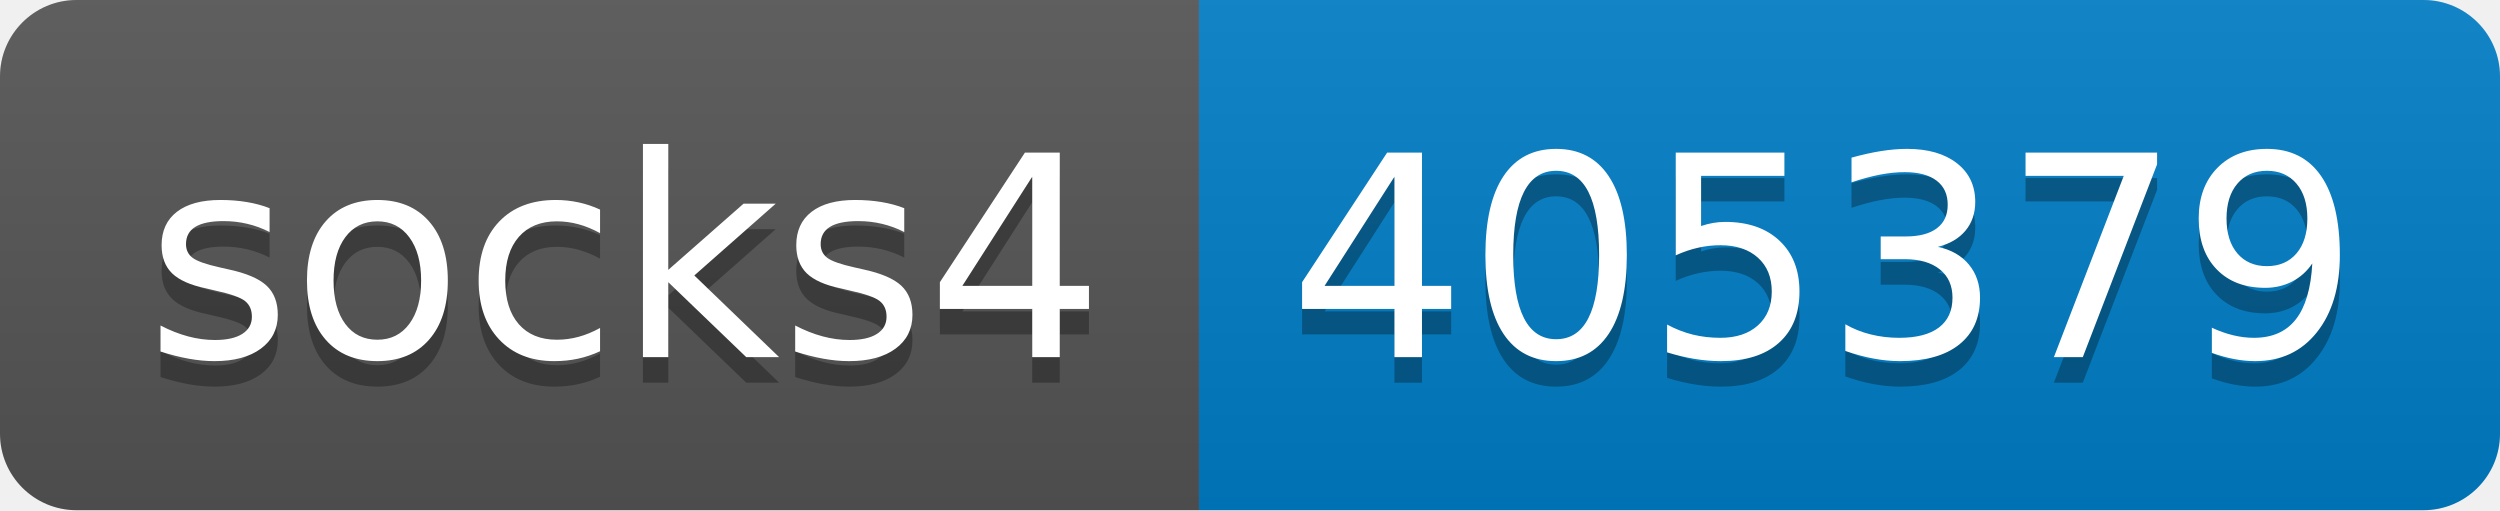
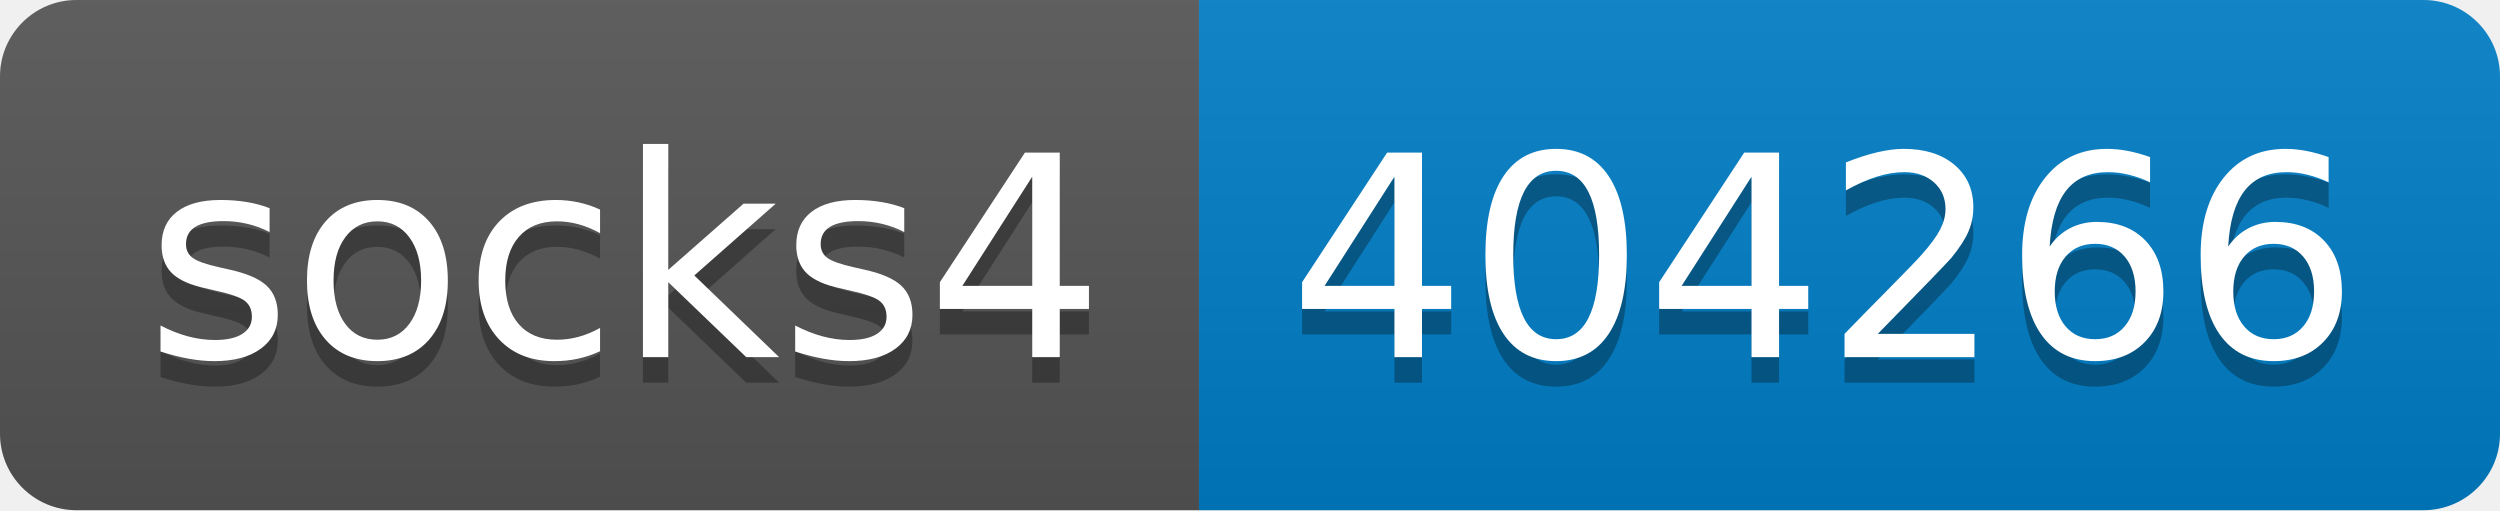
- <svg xmlns="http://www.w3.org/2000/svg" width="98" height="20" role="img" aria-label="socks4: 405379">
+ <svg xmlns="http://www.w3.org/2000/svg" width="98" height="20" role="img" aria-label="socks4: 404266">
  <linearGradient id="s" x2="0" y2="100%">
    <stop offset="0" stop-color="#bbb" stop-opacity=".1" />
    <stop offset="1" stop-opacity=".1" />
  </linearGradient>
  <clipPath id="r">
    <rect width="98" height="20" rx="3" fill="#fff" />
  </clipPath>
  <g clip-path="url(#r)">
    <rect width="47" height="20" fill="#555" />
    <rect x="47" width="51" height="20" fill="#007ec6" />
    <rect width="98" height="20" fill="url(#s)" />
  </g>
  <g fill="#fff" text-anchor="middle" font-family="Verdana,Geneva,DejaVu Sans,sans-serif" text-rendering="geometricPrecision" font-size="110">
    <text aria-hidden="true" x="245" y="150" fill="#010101" fill-opacity=".3" transform="scale(.1)" textLength="370">socks4</text>
    <text x="245" y="140" transform="scale(.1)" fill="#fff" textLength="370">socks4</text>
-     <text aria-hidden="true" x="715" y="150" fill="#010101" fill-opacity=".3" transform="scale(.1)" textLength="410">405379</text>
-     <text x="715" y="140" transform="scale(.1)" fill="#fff" textLength="410">405379</text>
+     <text aria-hidden="true" x="715" y="150" fill="#010101" fill-opacity=".3" transform="scale(.1)" textLength="410">404266</text>
+     <text x="715" y="140" transform="scale(.1)" fill="#fff" textLength="410">404266</text>
  </g>
</svg>
